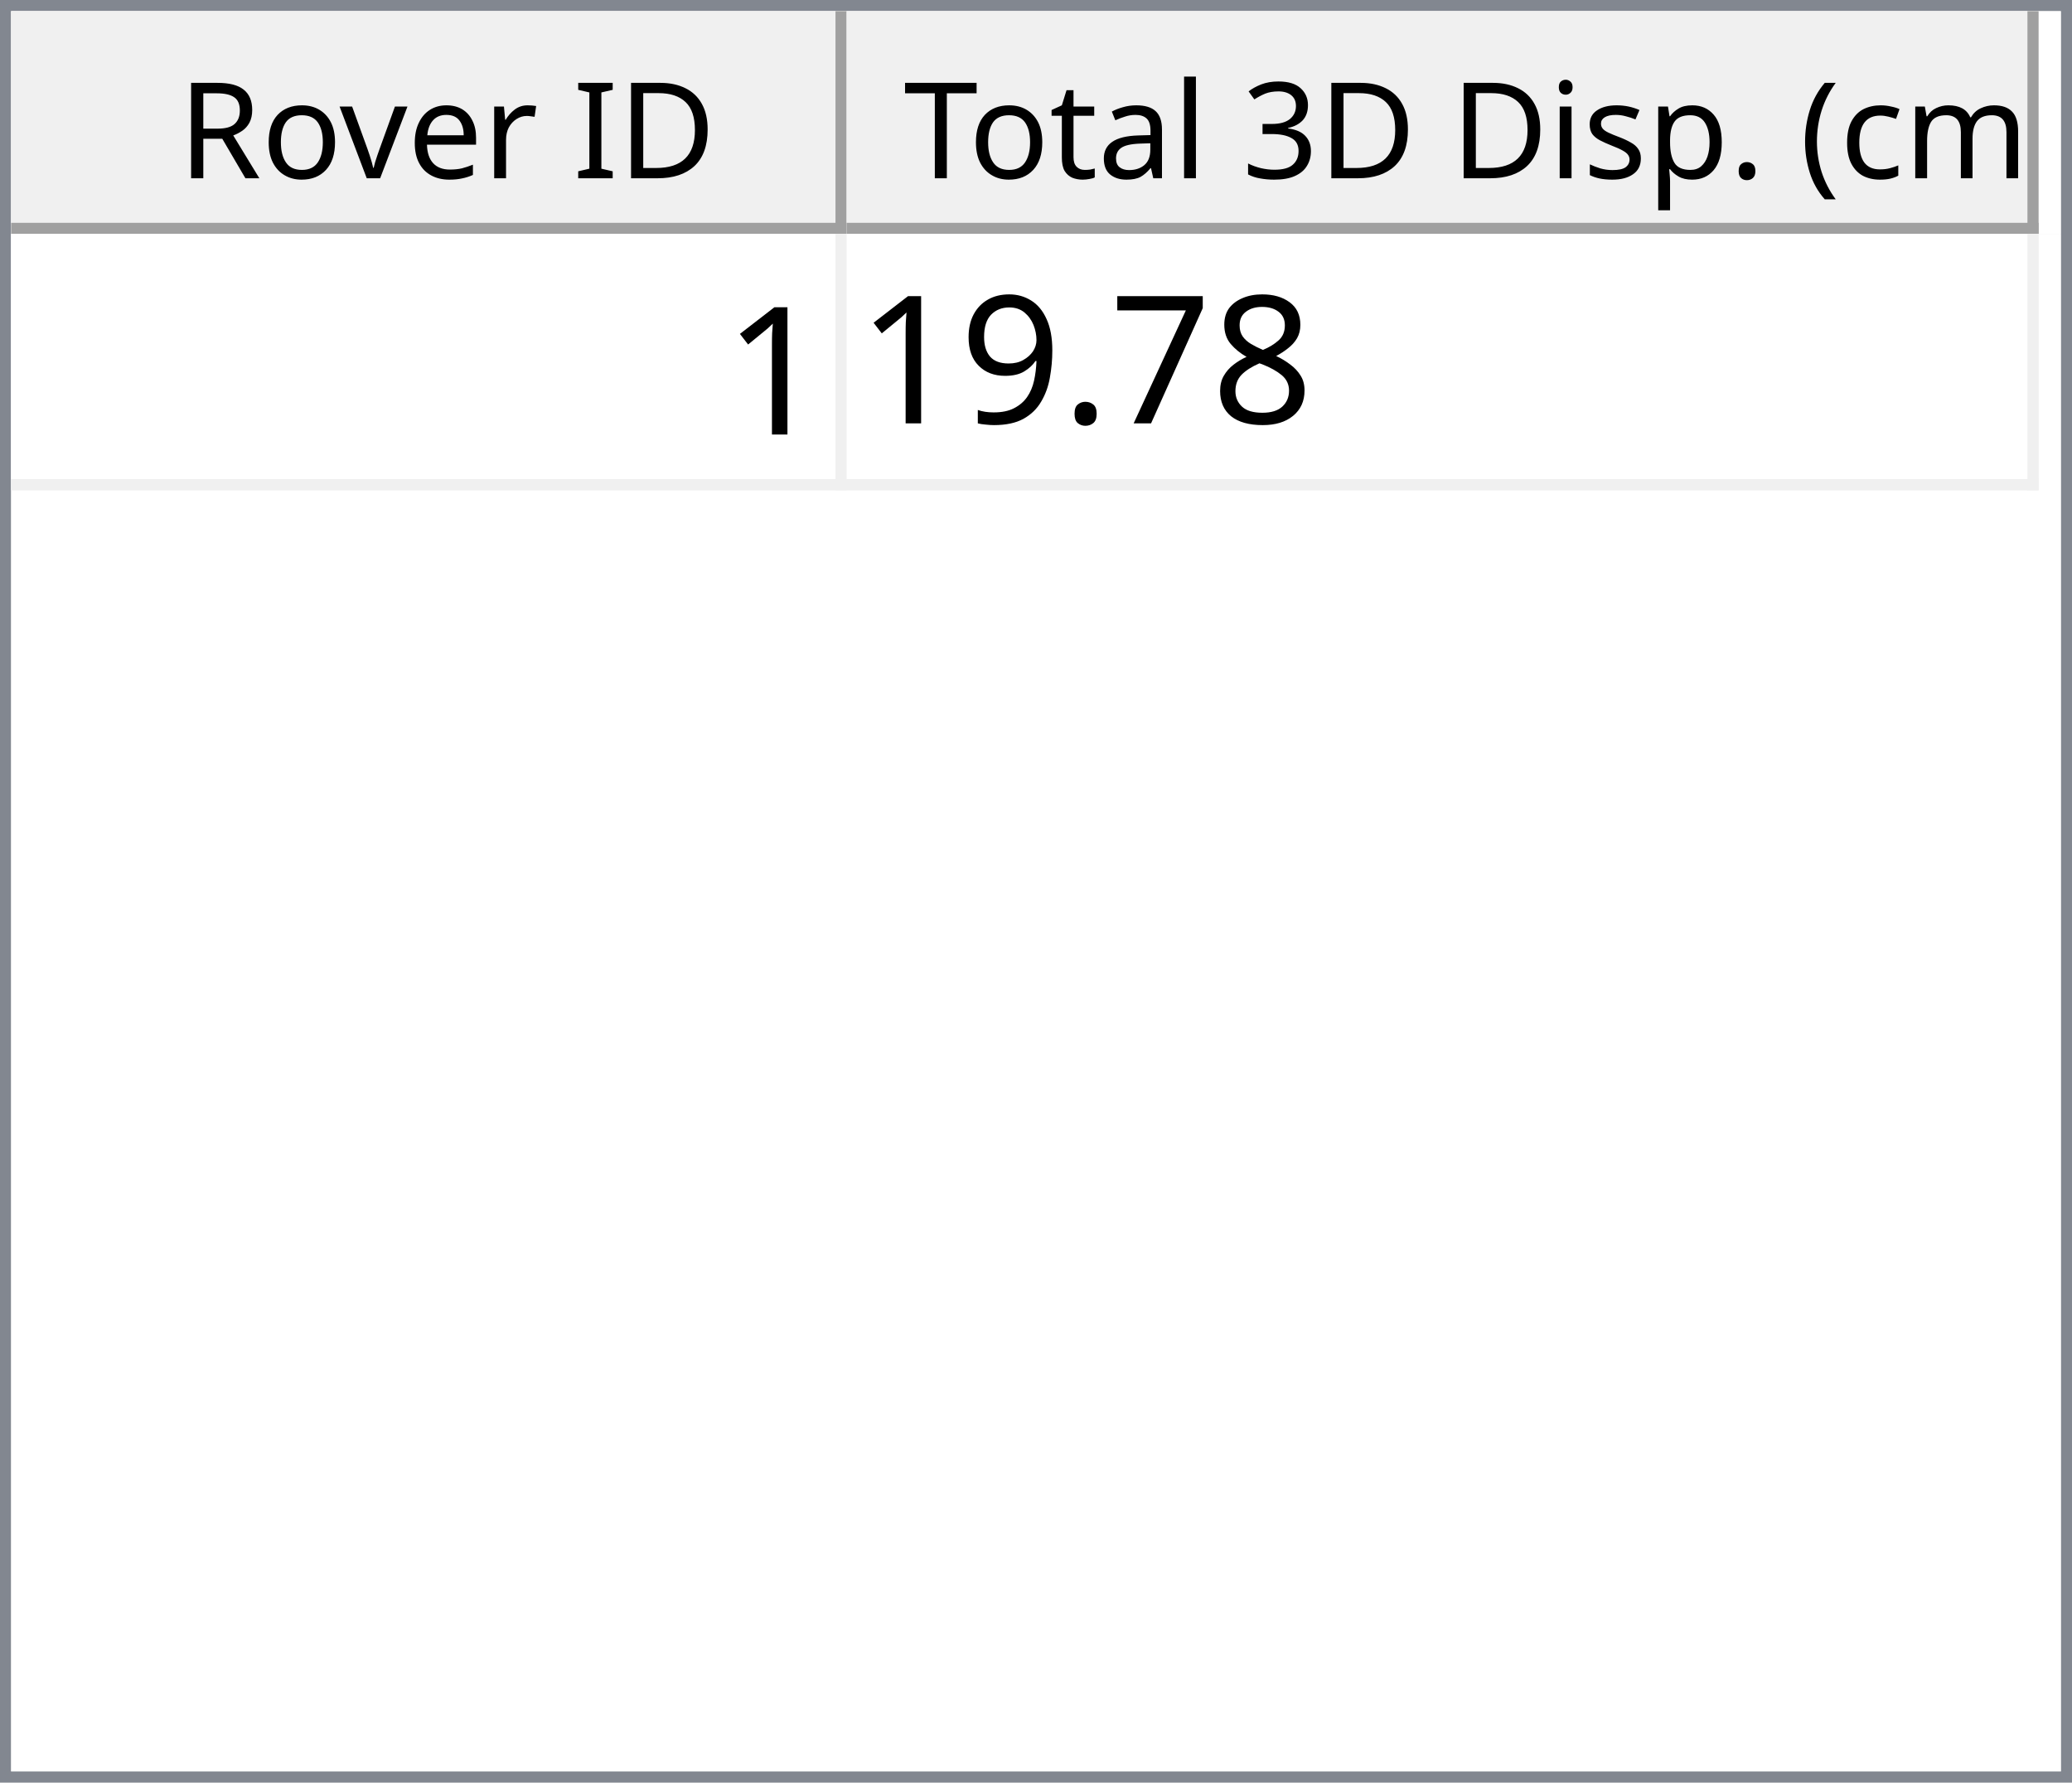
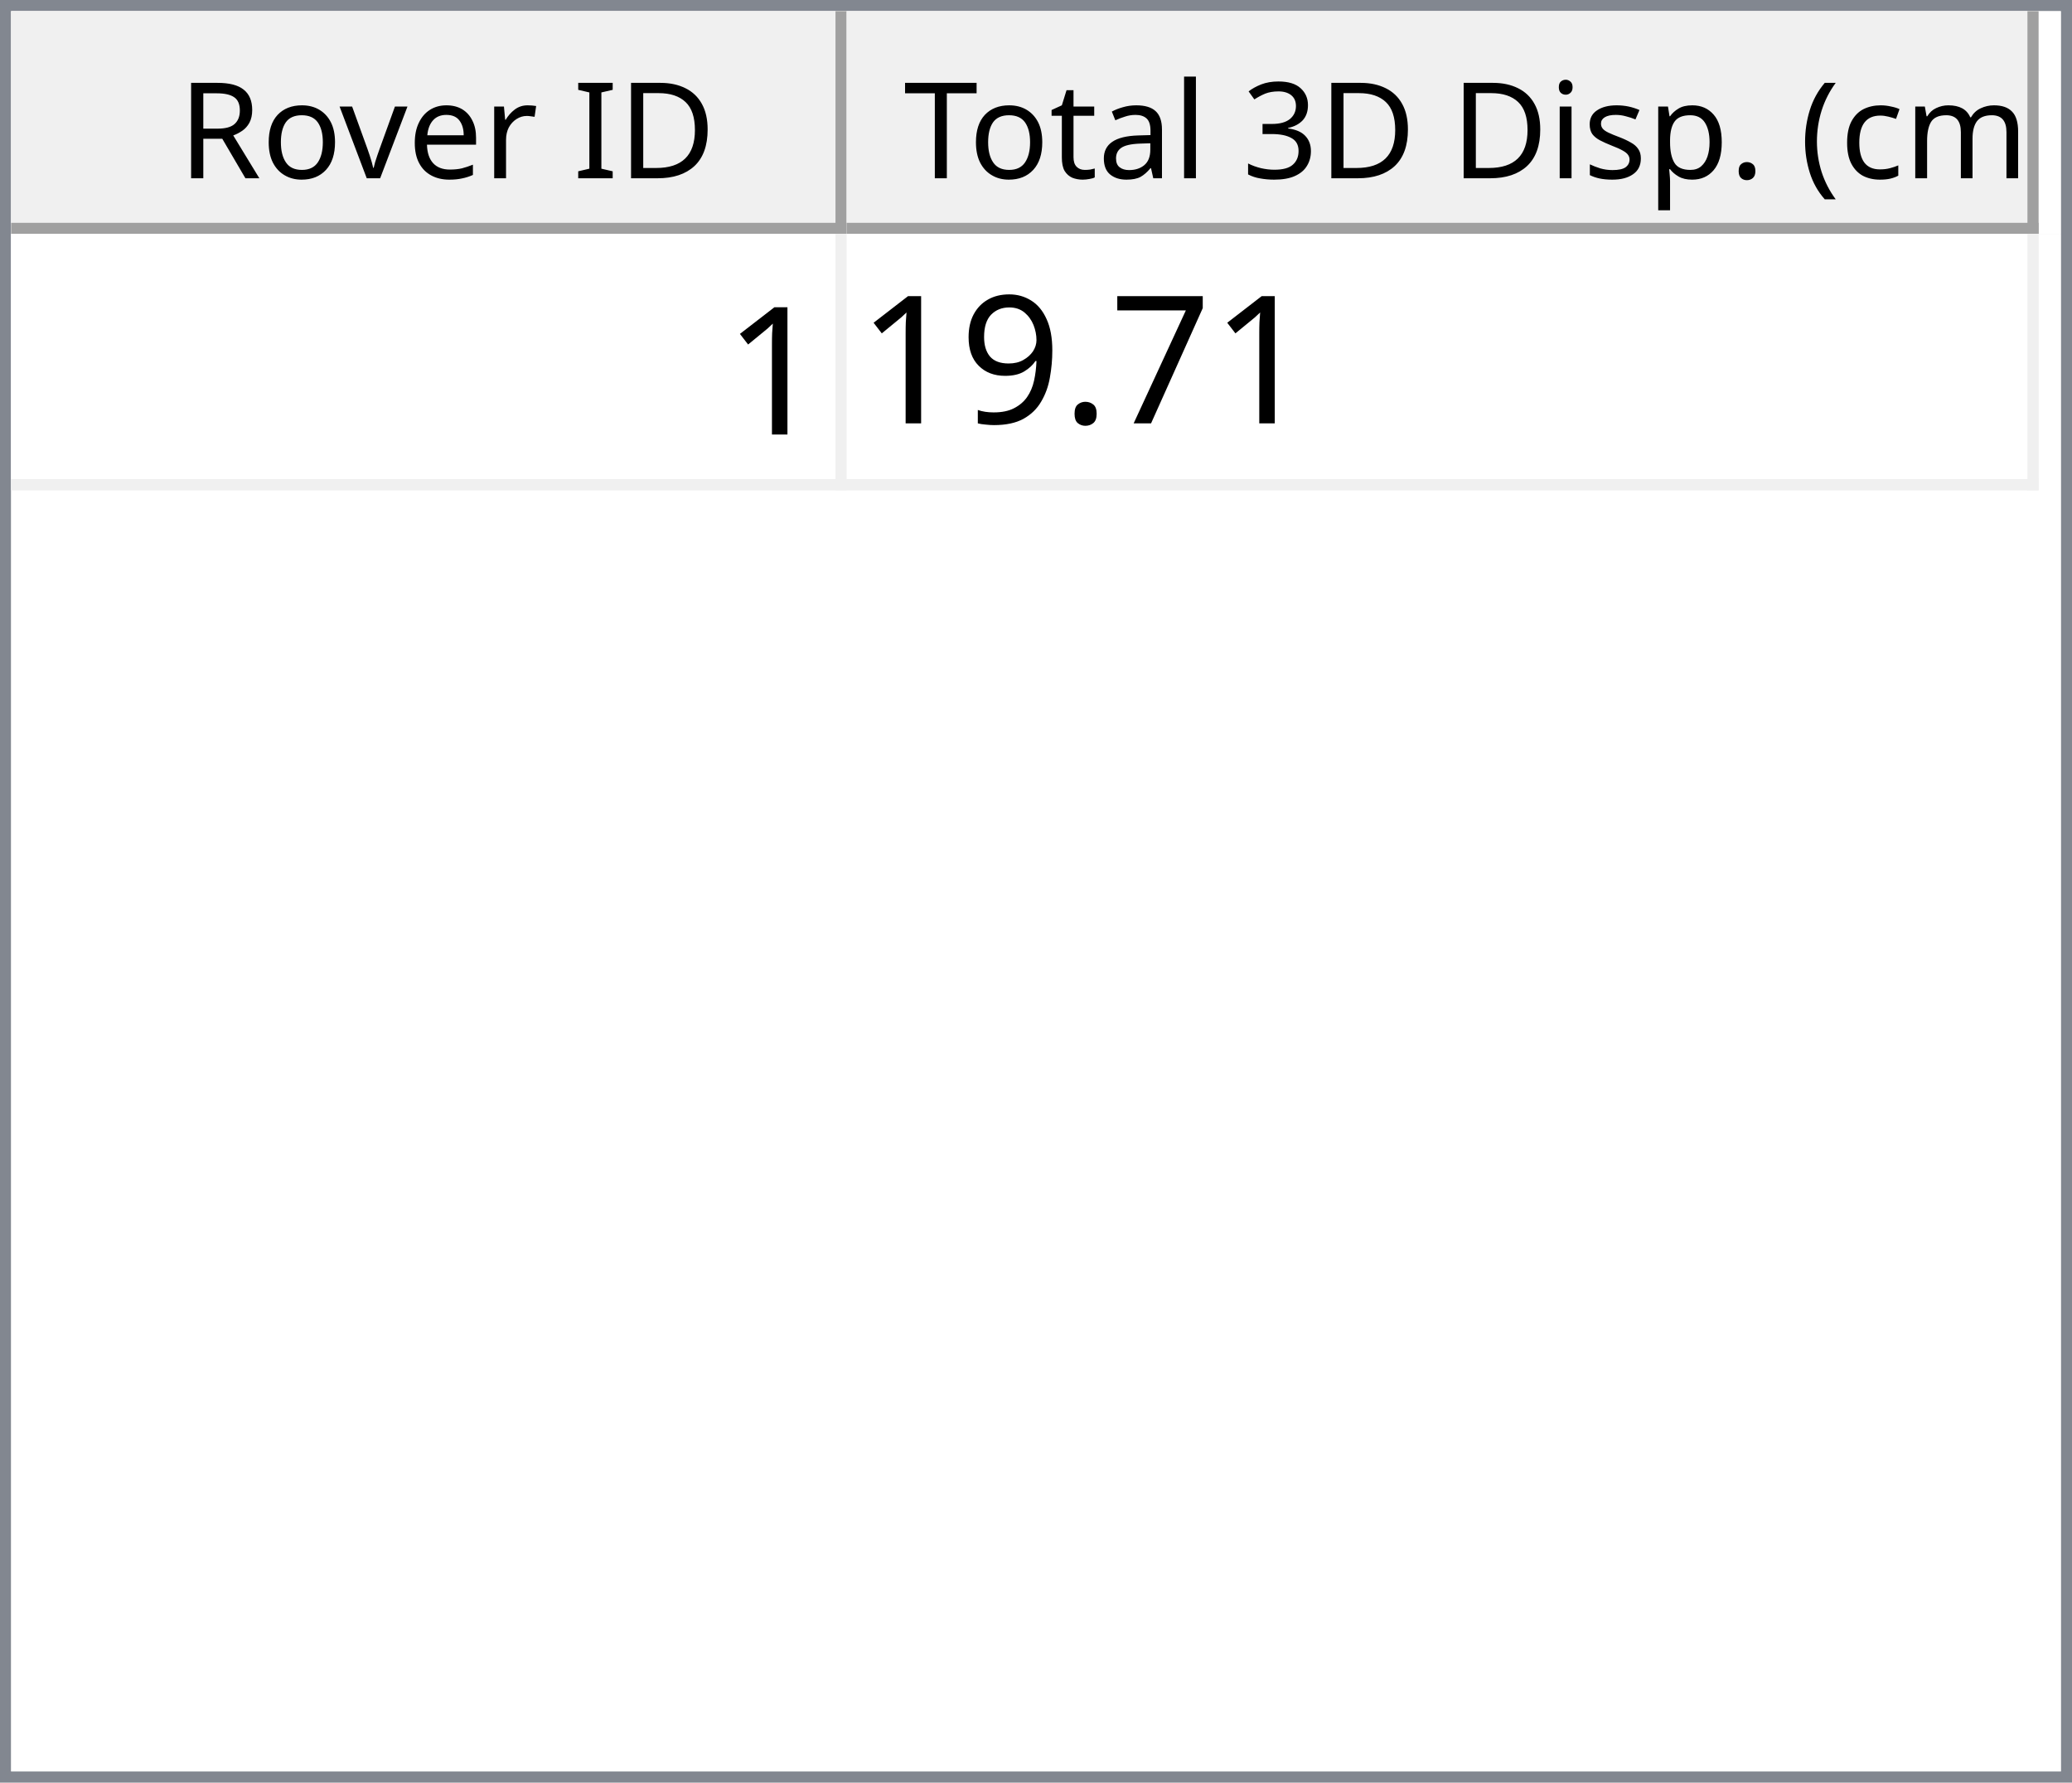
<svg xmlns="http://www.w3.org/2000/svg" style="fill-opacity:1; color-rendering:auto; color-interpolation:auto; text-rendering:auto; stroke:black; stroke-linecap:square; stroke-miterlimit:10; shape-rendering:auto; stroke-opacity:1; fill:black; stroke-dasharray:none; font-weight:normal; stroke-width:1; font-family:'Dialog'; font-style:normal; stroke-linejoin:miter; font-size:12px; stroke-dashoffset:0; image-rendering:auto;" width="186" height="160">
  <defs id="genericDefs" />
  <g>
    <defs id="defs1">
      <clipPath clipPathUnits="userSpaceOnUse" id="clipPath1">
        <path d="M0 0 L186 0 L186 160 L0 160 L0 0 Z" />
      </clipPath>
      <clipPath clipPathUnits="userSpaceOnUse" id="clipPath2">
        <path d="M0 0 L0 160 L186 160 L186 0 Z" />
      </clipPath>
      <clipPath clipPathUnits="userSpaceOnUse" id="clipPath3">
        <path d="M0 0 L0 20 L184 20 L184 0 Z" />
      </clipPath>
      <clipPath clipPathUnits="userSpaceOnUse" id="clipPath4">
        <path d="M0 0 L0 20 L75 20 L75 0 Z" />
      </clipPath>
      <clipPath clipPathUnits="userSpaceOnUse" id="clipPath5">
        <path d="M1 1 L1 19 L74 19 L74 1 Z" />
      </clipPath>
      <clipPath clipPathUnits="userSpaceOnUse" id="clipPath6">
        <path d="M0 0 L0 18 L73 18 L73 0 Z" />
      </clipPath>
      <clipPath clipPathUnits="userSpaceOnUse" id="clipPath7">
        <path d="M-0.5 -0.5 L-0.5 19.5 L74.5 19.5 L74.5 -0.5 Z" />
      </clipPath>
      <clipPath clipPathUnits="userSpaceOnUse" id="clipPath8">
        <path d="M0 0 L0 20 L107 20 L107 0 Z" />
      </clipPath>
      <clipPath clipPathUnits="userSpaceOnUse" id="clipPath9">
        <path d="M1 1 L1 19 L106 19 L106 1 Z" />
      </clipPath>
      <clipPath clipPathUnits="userSpaceOnUse" id="clipPath10">
        <path d="M0 0 L0 18 L105 18 L105 0 Z" />
      </clipPath>
      <clipPath clipPathUnits="userSpaceOnUse" id="clipPath11">
        <path d="M-0.5 -0.5 L-0.5 19.5 L106.5 19.5 L106.5 -0.5 Z" />
      </clipPath>
      <clipPath clipPathUnits="userSpaceOnUse" id="clipPath12">
        <path d="M0 0 L0 138 L184 138 L184 0 Z" />
      </clipPath>
      <clipPath clipPathUnits="userSpaceOnUse" id="clipPath13">
        <path d="M0 0 L0 23 L182 23 L182 0 Z" />
      </clipPath>
      <clipPath clipPathUnits="userSpaceOnUse" id="clipPath14">
        <path d="M-0.5 -0.5 L-0.5 22.5 L181.5 22.5 L181.5 -0.5 Z" />
      </clipPath>
      <clipPath clipPathUnits="userSpaceOnUse" id="clipPath15">
        <path d="M0 0 L0 22 L74 22 L74 0 Z" />
      </clipPath>
      <clipPath clipPathUnits="userSpaceOnUse" id="clipPath16">
        <path d="M0 0 L0 22 L106 22 L106 0 Z" />
      </clipPath>
      <font horiz-adv-x="64.551" id="font1">
        <font-face ascent="107.91" descent="25.098" units-per-em="100" style="font-style:normal; font-family:Segoe UI; font-weight:normal;" />
        <missing-glyph horiz-adv-x="64.551" d="M8.109 0 L8.109 68.266 L56.453 68.266 L56.453 0 L8.109 0 ZM15.328 7.234 L49.219 7.234 L49.219 61.031 L15.328 61.031 L15.328 7.234 Z" />
        <glyph unicode="D" horiz-adv-x="70.117" d="M9.188 0 L9.188 70.016 L28.516 70.016 Q65.531 70.016 65.531 35.891 Q65.531 19.672 55.25 9.836 Q44.969 0 27.734 0 L9.188 0 ZM17.391 62.594 L17.391 7.422 L27.828 7.422 Q41.609 7.422 49.273 14.797 Q56.938 22.172 56.938 35.688 Q56.938 62.594 28.328 62.594 L17.391 62.594 Z" />
        <glyph unicode="I" horiz-adv-x="26.611" d="M17.391 0 L9.188 0 L9.188 70.016 L17.391 70.016 L17.391 0 Z" />
        <glyph unicode=" " horiz-adv-x="27.393" d="" />
        <glyph unicode="r" horiz-adv-x="34.766" d="M34.188 41.891 Q32.078 43.5 28.125 43.5 Q23 43.5 19.555 38.672 Q16.109 33.844 16.109 25.484 L16.109 0 L8.109 0 L8.109 50 L16.109 50 L16.109 39.703 L16.312 39.703 Q18.016 44.969 21.531 47.922 Q25.047 50.875 29.391 50.875 Q32.516 50.875 34.188 50.203 L34.188 41.891 Z" />
        <glyph unicode="e" horiz-adv-x="52.295" d="M48.297 23 L12.984 23 Q13.188 14.656 17.484 10.109 Q21.781 5.562 29.297 5.562 Q37.75 5.562 44.828 11.141 L44.828 3.609 Q38.234 -1.172 27.391 -1.172 Q16.797 -1.172 10.742 5.641 Q4.688 12.453 4.688 24.812 Q4.688 36.469 11.305 43.82 Q17.922 51.172 27.734 51.172 Q37.547 51.172 42.922 44.828 Q48.297 38.484 48.297 27.203 L48.297 23 ZM40.094 29.781 Q40.047 36.719 36.75 40.578 Q33.453 44.438 27.594 44.438 Q21.922 44.438 17.969 40.383 Q14.016 36.328 13.094 29.781 L40.094 29.781 Z" />
        <glyph unicode="v" horiz-adv-x="47.9" d="M47.406 50 L27.484 0 L19.625 0 L0.688 50 L9.469 50 L22.172 13.672 Q23.578 9.672 23.922 6.688 L24.125 6.688 Q24.609 10.453 25.688 13.484 L38.969 50 L47.406 50 Z" />
        <glyph unicode="o" horiz-adv-x="58.594" d="M29 -1.172 Q17.922 -1.172 11.305 5.836 Q4.688 12.844 4.688 24.422 Q4.688 37.016 11.57 44.094 Q18.453 51.172 30.172 51.172 Q41.359 51.172 47.633 44.289 Q53.906 37.406 53.906 25.203 Q53.906 13.234 47.141 6.031 Q40.375 -1.172 29 -1.172 ZM29.594 44.438 Q21.875 44.438 17.383 39.188 Q12.891 33.938 12.891 24.703 Q12.891 15.828 17.43 10.695 Q21.969 5.562 29.594 5.562 Q37.359 5.562 41.531 10.594 Q45.703 15.625 45.703 24.906 Q45.703 34.281 41.531 39.359 Q37.359 44.438 29.594 44.438 Z" />
        <glyph unicode="R" horiz-adv-x="59.814" d="M59.375 0 L49.609 0 L37.891 19.625 Q36.281 22.359 34.766 24.289 Q33.25 26.219 31.664 27.438 Q30.078 28.656 28.25 29.219 Q26.422 29.781 24.125 29.781 L17.391 29.781 L17.391 0 L9.188 0 L9.188 70.016 L30.078 70.016 Q34.672 70.016 38.555 68.867 Q42.438 67.719 45.289 65.375 Q48.141 63.031 49.758 59.547 Q51.375 56.062 51.375 51.375 Q51.375 47.703 50.273 44.656 Q49.172 41.609 47.148 39.211 Q45.125 36.812 42.266 35.133 Q39.406 33.453 35.844 32.516 L35.844 32.328 Q37.594 31.547 38.891 30.547 Q40.188 29.547 41.359 28.18 Q42.531 26.812 43.68 25.078 Q44.828 23.344 46.234 21.047 L59.375 0 ZM17.391 62.594 L17.391 37.203 L28.516 37.203 Q31.594 37.203 34.203 38.133 Q36.812 39.062 38.719 40.797 Q40.625 42.531 41.703 45.047 Q42.781 47.562 42.781 50.688 Q42.781 56.297 39.141 59.445 Q35.5 62.594 28.609 62.594 L17.391 62.594 Z" />
        <glyph unicode=")" horiz-adv-x="30.176" d="M8.297 -15.922 L1.172 -15.922 Q16.406 2.344 16.406 26.812 Q16.406 51.469 1.078 70.016 L8.297 70.016 Q23.531 52.156 23.531 26.703 Q23.531 1.375 8.297 -15.922 Z" />
        <glyph unicode="m" horiz-adv-x="86.133" d="M79.109 0 L71.094 0 L71.094 28.719 Q71.094 37.016 68.531 40.727 Q65.969 44.438 59.906 44.438 Q54.781 44.438 51.195 39.75 Q47.609 35.062 47.609 28.516 L47.609 0 L39.594 0 L39.594 29.688 Q39.594 44.438 28.219 44.438 Q22.953 44.438 19.531 40.016 Q16.109 35.594 16.109 28.516 L16.109 0 L8.109 0 L8.109 50 L16.109 50 L16.109 42.094 L16.312 42.094 Q21.625 51.172 31.844 51.172 Q36.969 51.172 40.773 48.312 Q44.578 45.453 46 40.828 Q51.562 51.172 62.594 51.172 Q79.109 51.172 79.109 30.812 L79.109 0 Z" />
        <glyph unicode="c" horiz-adv-x="46.191" d="M42.188 2.297 Q36.422 -1.172 28.516 -1.172 Q17.828 -1.172 11.258 5.789 Q4.688 12.75 4.688 23.828 Q4.688 36.188 11.766 43.68 Q18.844 51.172 30.672 51.172 Q37.25 51.172 42.281 48.734 L42.281 40.531 Q36.719 44.438 30.375 44.438 Q22.703 44.438 17.797 38.945 Q12.891 33.453 12.891 24.516 Q12.891 15.719 17.508 10.641 Q22.125 5.562 29.891 5.562 Q36.422 5.562 42.188 9.906 L42.188 2.297 Z" />
        <glyph unicode="(" horiz-adv-x="30.176" d="M29.109 -15.922 L21.969 -15.922 Q6.844 1.375 6.844 26.703 Q6.844 52.156 21.969 70.016 L29.203 70.016 Q13.875 51.469 13.875 26.812 Q13.875 2.344 29.109 -15.922 Z" />
        <glyph unicode="." horiz-adv-x="21.68" d="M10.891 -1.078 Q8.641 -1.078 7.055 0.539 Q5.469 2.156 5.469 4.391 Q5.469 6.641 7.055 8.273 Q8.641 9.906 10.891 9.906 Q13.188 9.906 14.797 8.273 Q16.406 6.641 16.406 4.391 Q16.406 2.156 14.797 0.539 Q13.188 -1.078 10.891 -1.078 Z" />
        <glyph unicode="p" horiz-adv-x="58.789" d="M16.312 7.234 L16.109 7.234 L16.109 -23 L8.109 -23 L8.109 50 L16.109 50 L16.109 41.219 L16.312 41.219 Q22.219 51.172 33.594 51.172 Q43.266 51.172 48.688 44.461 Q54.109 37.75 54.109 26.469 Q54.109 13.922 48 6.375 Q41.891 -1.172 31.297 -1.172 Q21.578 -1.172 16.312 7.234 ZM16.109 27.391 L16.109 20.406 Q16.109 14.203 20.141 9.883 Q24.172 5.562 30.375 5.562 Q37.641 5.562 41.773 11.133 Q45.906 16.703 45.906 26.609 Q45.906 34.969 42.047 39.703 Q38.188 44.438 31.594 44.438 Q24.609 44.438 20.359 39.578 Q16.109 34.719 16.109 27.391 Z" />
        <glyph unicode="s" horiz-adv-x="42.432" d="M5.078 1.812 L5.078 10.406 Q11.625 5.562 19.484 5.562 Q30.031 5.562 30.031 12.594 Q30.031 14.594 29.125 15.992 Q28.219 17.391 26.68 18.461 Q25.141 19.531 23.07 20.383 Q21 21.234 18.609 22.172 Q15.281 23.484 12.766 24.828 Q10.25 26.172 8.57 27.859 Q6.891 29.547 6.031 31.695 Q5.172 33.844 5.172 36.719 Q5.172 40.234 6.789 42.945 Q8.406 45.656 11.086 47.484 Q13.766 49.312 17.211 50.242 Q20.656 51.172 24.312 51.172 Q30.812 51.172 35.938 48.922 L35.938 40.828 Q30.422 44.438 23.25 44.438 Q21 44.438 19.195 43.922 Q17.391 43.406 16.094 42.477 Q14.797 41.547 14.086 40.258 Q13.375 38.969 13.375 37.406 Q13.375 35.453 14.086 34.133 Q14.797 32.812 16.164 31.789 Q17.531 30.766 19.484 29.938 Q21.438 29.109 23.922 28.125 Q27.25 26.859 29.883 25.516 Q32.516 24.172 34.375 22.484 Q36.234 20.797 37.234 18.602 Q38.234 16.406 38.234 13.375 Q38.234 9.672 36.602 6.938 Q34.969 4.203 32.234 2.398 Q29.5 0.594 25.93 -0.289 Q22.359 -1.172 18.453 -1.172 Q10.75 -1.172 5.078 1.812 Z" />
        <glyph unicode="i" horiz-adv-x="24.219" d="M12.203 62.703 Q10.062 62.703 8.547 64.164 Q7.031 65.625 7.031 67.875 Q7.031 70.125 8.547 71.609 Q10.062 73.094 12.203 73.094 Q14.406 73.094 15.945 71.609 Q17.484 70.125 17.484 67.875 Q17.484 65.719 15.945 64.211 Q14.406 62.703 12.203 62.703 ZM16.109 0 L8.109 0 L8.109 50 L16.109 50 L16.109 0 Z" />
        <glyph unicode="3" horiz-adv-x="53.906" d="M46.531 19.828 Q46.531 15.094 44.75 11.211 Q42.969 7.328 39.719 4.57 Q36.469 1.812 31.93 0.297 Q27.391 -1.219 21.922 -1.219 Q11.922 -1.219 6 2.594 L6 11.188 Q13.094 5.609 22.219 5.609 Q25.875 5.609 28.828 6.539 Q31.781 7.469 33.906 9.227 Q36.031 10.984 37.18 13.477 Q38.328 15.969 38.328 19.094 Q38.328 32.812 18.797 32.812 L12.984 32.812 L12.984 39.594 L18.5 39.594 Q35.797 39.594 35.797 52.484 Q35.797 64.406 22.609 64.406 Q15.188 64.406 8.688 59.422 L8.688 67.188 Q15.375 71.188 24.609 71.188 Q29 71.188 32.57 69.969 Q36.141 68.75 38.68 66.555 Q41.219 64.359 42.609 61.281 Q44 58.203 44 54.5 Q44 40.672 30.031 36.719 L30.031 36.531 Q33.594 36.141 36.625 34.797 Q39.656 33.453 41.852 31.305 Q44.047 29.156 45.289 26.25 Q46.531 23.344 46.531 19.828 Z" />
        <glyph unicode="l" horiz-adv-x="24.219" d="M16.109 0 L8.109 0 L8.109 74.031 L16.109 74.031 L16.109 0 Z" />
        <glyph unicode="a" horiz-adv-x="50.879" d="M43.891 0 L35.891 0 L35.891 7.812 L35.688 7.812 Q30.469 -1.172 20.312 -1.172 Q12.844 -1.172 8.617 2.781 Q4.391 6.734 4.391 13.281 Q4.391 27.297 20.906 29.594 L35.891 31.688 Q35.891 44.438 25.594 44.438 Q16.547 44.438 9.281 38.281 L9.281 46.484 Q16.656 51.172 26.266 51.172 Q43.891 51.172 43.891 32.516 L43.891 0 ZM35.891 25.297 L23.828 23.641 Q18.266 22.859 15.43 20.875 Q12.594 18.891 12.594 13.875 Q12.594 10.203 15.211 7.883 Q17.828 5.562 22.172 5.562 Q28.125 5.562 32.008 9.742 Q35.891 13.922 35.891 20.312 L35.891 25.297 Z" />
        <glyph unicode="t" horiz-adv-x="33.887" d="M31.297 0.484 Q28.469 -1.078 23.828 -1.078 Q10.688 -1.078 10.688 13.578 L10.688 43.172 L2.094 43.172 L2.094 50 L10.688 50 L10.688 62.203 L18.703 64.797 L18.703 50 L31.297 50 L31.297 43.172 L18.703 43.172 L18.703 14.984 Q18.703 9.969 20.414 7.82 Q22.125 5.672 26.078 5.672 Q29.109 5.672 31.297 7.328 L31.297 0.484 Z" />
        <glyph unicode="T" horiz-adv-x="52.393" d="M50.594 62.594 L30.375 62.594 L30.375 0 L22.172 0 L22.172 62.594 L2 62.594 L2 70.016 L50.594 70.016 L50.594 62.594 Z" />
      </font>
      <font horiz-adv-x="75.0" id="font2">
        <font-face ascent="100.537" descent="21.973" units-per-em="100" style="font-style:normal; font-family:sans-serif; font-weight:normal;" />
        <missing-glyph horiz-adv-x="75.0" d="M12.5 0 L12.5 62.5 L62.5 62.5 L62.5 0 L12.5 0 ZM14.062 1.562 L60.938 1.562 L60.938 60.938 L14.062 60.938 L14.062 1.562 Z" />
        <glyph unicode="1" horiz-adv-x="55.615" d="M37.25 0 L28.469 0 L28.469 56 Q25.297 52.984 20.141 49.953 Q14.984 46.922 10.891 45.406 L10.891 53.906 Q18.266 57.375 23.781 62.305 Q29.297 67.234 31.594 71.875 L37.25 71.875 L37.25 0 Z" />
-         <glyph unicode="8" horiz-adv-x="55.615" d="M17.672 38.812 Q12.203 40.828 9.57 44.539 Q6.938 48.25 6.938 53.422 Q6.938 61.234 12.555 66.555 Q18.172 71.875 27.484 71.875 Q36.859 71.875 42.578 66.43 Q48.297 60.984 48.297 53.172 Q48.297 48.188 45.68 44.508 Q43.062 40.828 37.75 38.812 Q44.344 36.672 47.781 31.883 Q51.219 27.094 51.219 20.453 Q51.219 11.281 44.727 5.031 Q38.234 -1.219 27.641 -1.219 Q17.047 -1.219 10.547 5.055 Q4.047 11.328 4.047 20.703 Q4.047 27.688 7.594 32.398 Q11.141 37.109 17.672 38.812 ZM15.922 53.719 Q15.922 48.641 19.195 45.414 Q22.469 42.188 27.688 42.188 Q32.766 42.188 36.016 45.383 Q39.266 48.578 39.266 53.219 Q39.266 58.062 35.914 61.359 Q32.562 64.656 27.594 64.656 Q22.562 64.656 19.242 61.43 Q15.922 58.203 15.922 53.719 ZM13.094 20.656 Q13.094 16.891 14.875 13.375 Q16.656 9.859 20.172 7.93 Q23.688 6 27.734 6 Q34.031 6 38.133 10.055 Q42.234 14.109 42.234 20.359 Q42.234 26.703 38.016 30.859 Q33.797 35.016 27.438 35.016 Q21.234 35.016 17.164 30.914 Q13.094 26.812 13.094 20.656 Z" />
        <glyph unicode="7" horiz-adv-x="55.615" d="M4.734 62.203 L4.734 70.656 L51.078 70.656 L51.078 63.812 Q44.234 56.547 37.523 44.484 Q30.812 32.422 27.156 19.672 Q24.516 10.688 23.781 0 L14.75 0 Q14.891 8.453 18.062 20.414 Q21.234 32.375 27.172 43.484 Q33.109 54.594 39.797 62.203 L4.734 62.203 Z" />
        <glyph unicode="." horiz-adv-x="27.783" d="M9.078 0 L9.078 10.016 L19.094 10.016 L19.094 0 L9.078 0 Z" />
        <glyph unicode="9" horiz-adv-x="55.615" d="M5.469 16.547 L13.922 17.328 Q14.984 11.375 18.016 8.688 Q21.047 6 25.781 6 Q29.828 6 32.883 7.859 Q35.938 9.719 37.891 12.82 Q39.844 15.922 41.164 21.195 Q42.484 26.469 42.484 31.938 Q42.484 32.516 42.438 33.688 Q39.797 29.5 35.234 26.883 Q30.672 24.266 25.344 24.266 Q16.453 24.266 10.305 30.711 Q4.156 37.156 4.156 47.703 Q4.156 58.594 10.578 65.234 Q17 71.875 26.656 71.875 Q33.641 71.875 39.43 68.117 Q45.219 64.359 48.219 57.398 Q51.219 50.438 51.219 37.25 Q51.219 23.531 48.242 15.406 Q45.266 7.281 39.383 3.031 Q33.5 -1.219 25.594 -1.219 Q17.188 -1.219 11.867 3.445 Q6.547 8.109 5.469 16.547 ZM41.453 48.141 Q41.453 55.719 37.43 60.156 Q33.406 64.594 27.734 64.594 Q21.875 64.594 17.531 59.812 Q13.188 55.031 13.188 47.406 Q13.188 40.578 17.312 36.305 Q21.438 32.031 27.484 32.031 Q33.594 32.031 37.523 36.305 Q41.453 40.578 41.453 48.141 Z" />
      </font>
    </defs>
    <g style="fill:white; stroke:white;">
      <rect x="0" y="0" width="186" style="clip-path:url(#clipPath1); stroke:none;" height="160" />
    </g>
    <g style="fill:white; text-rendering:optimizeSpeed; color-rendering:optimizeSpeed; image-rendering:optimizeSpeed; shape-rendering:crispEdges; stroke:white; color-interpolation:sRGB;">
      <rect x="0" width="186" height="160" y="0" style="stroke:none;" />
      <path style="stroke:none;" d="M0 160 L186 160 L186 0 L0 0 Z" />
    </g>
    <g style="fill:rgb(240,240,240); font-family:'Segoe UI'; stroke:rgb(240,240,240);">
      <rect x="0" y="0" width="186" style="clip-path:url(#clipPath2); stroke:none;" height="160" />
    </g>
    <g style="fill:rgb(130,135,144); font-family:'Segoe UI'; stroke:rgb(130,135,144);">
      <path d="M0 0 L186 0 L186 160 L0 160 L0 0 ZM1 1 L185 1 L185 159 L1 159 L1 1 Z" style="fill-rule:evenodd; clip-path:url(#clipPath2); stroke:none;" />
    </g>
    <g style="fill:white; font-family:'Segoe UI'; stroke:white;" transform="translate(1,1)">
      <rect x="0" y="0" width="184" style="clip-path:url(#clipPath3); stroke:none;" height="20" />
    </g>
    <g style="fill:rgb(240,240,240); font-family:'Segoe UI'; stroke:rgb(240,240,240);" transform="translate(1,1)">
      <rect x="0" y="0" width="75" style="clip-path:url(#clipPath4); stroke:none;" height="20" />
    </g>
    <g style="font-family:'Segoe UI';" transform="translate(2,2)">
      <text x="14" xml:space="preserve" y="14" style="clip-path:url(#clipPath6); stroke:none;">Rover ID</text>
    </g>
    <g style="fill:rgb(160,160,160); font-family:'Segoe UI'; stroke:rgb(160,160,160); stroke-linejoin:bevel;" transform="translate(1.5,1.5)">
      <line x1="74" x2="74" y1="0" style="fill:none; clip-path:url(#clipPath7);" y2="19" />
    </g>
    <g style="fill:rgb(160,160,160); font-family:'Segoe UI'; stroke:rgb(160,160,160); stroke-linejoin:bevel;" transform="matrix(1,0,0,1,1,1) translate(0.5,0.5)">
      <line x1="0" x2="74" y1="19" style="fill:none; clip-path:url(#clipPath7);" y2="19" />
    </g>
    <g style="fill:rgb(240,240,240); font-family:'Segoe UI'; stroke:rgb(240,240,240);" transform="translate(76,1)">
      <rect x="0" y="0" width="107" style="clip-path:url(#clipPath8); stroke:none;" height="20" />
    </g>
    <g style="font-family:'Segoe UI';" transform="translate(77,2)">
      <text x="1" xml:space="preserve" y="14" style="clip-path:url(#clipPath10); stroke:none;"> Total 3D Disp. (cm)</text>
    </g>
    <g style="fill:rgb(160,160,160); font-family:'Segoe UI'; stroke:rgb(160,160,160); stroke-linejoin:bevel;" transform="translate(76.5,1.5)">
      <line x1="106" x2="106" y1="0" style="fill:none; clip-path:url(#clipPath11);" y2="19" />
    </g>
    <g style="fill:rgb(160,160,160); font-family:'Segoe UI'; stroke:rgb(160,160,160); stroke-linejoin:bevel;" transform="matrix(1,0,0,1,76,1) translate(0.5,0.5)">
      <line x1="0" x2="106" y1="19" style="fill:none; clip-path:url(#clipPath11);" y2="19" />
    </g>
    <g style="fill:white; font-family:'Segoe UI'; stroke:white;" transform="translate(1,21)">
      <rect x="0" y="0" width="184" style="clip-path:url(#clipPath12); stroke:none;" height="138" />
    </g>
    <g style="fill:rgb(240,240,240); font-size:16px; font-family:sans-serif; stroke:rgb(240,240,240);" transform="translate(1,21)">
      <rect x="0" y="0" width="182" style="clip-path:url(#clipPath13); stroke:none;" height="23" />
      <line transform="translate(0.5,0.5)" x1="0" x2="181" y1="22" style="clip-path:url(#clipPath14); fill:none; stroke-linejoin:bevel;" y2="22" />
    </g>
    <g transform="matrix(1,0,0,1,1,21) translate(0.5,0.5)" style="fill:rgb(240,240,240); font-size:16px; font-family:sans-serif; stroke:rgb(240,240,240); stroke-linejoin:bevel;">
      <line x1="74" x2="74" y1="0" style="fill:none; clip-path:url(#clipPath14);" y2="22" />
    </g>
    <g transform="matrix(1,0,0,1,1,21) translate(0.5,0.5)" style="fill:rgb(240,240,240); font-size:16px; font-family:sans-serif; stroke:rgb(240,240,240); stroke-linejoin:bevel;">
      <line x1="181" x2="181" y1="0" style="fill:none; clip-path:url(#clipPath14);" y2="22" />
    </g>
    <g style="fill:white; font-size:16px; font-family:sans-serif; stroke:white;" transform="matrix(1,0,0,1,1,21)">
      <rect x="0" y="0" width="74" style="clip-path:url(#clipPath15); stroke:none;" height="22" />
      <text x="64" y="18" style="fill:black; clip-path:url(#clipPath15); stroke:none;" xml:space="preserve">1</text>
    </g>
    <g style="fill:white; font-size:16px; font-family:sans-serif; stroke:white;" transform="matrix(1,0,0,1,1,21) translate(75,0)">
      <rect x="0" y="0" width="106" style="clip-path:url(#clipPath16); stroke:none;" height="22" />
-       <text x="1" y="17" style="fill:black; clip-path:url(#clipPath16); stroke:none;" xml:space="preserve">19.78</text>
+       <text x="1" y="17" style="fill:black; clip-path:url(#clipPath16); stroke:none;" xml:space="preserve">19.71</text>
    </g>
  </g>
</svg>
